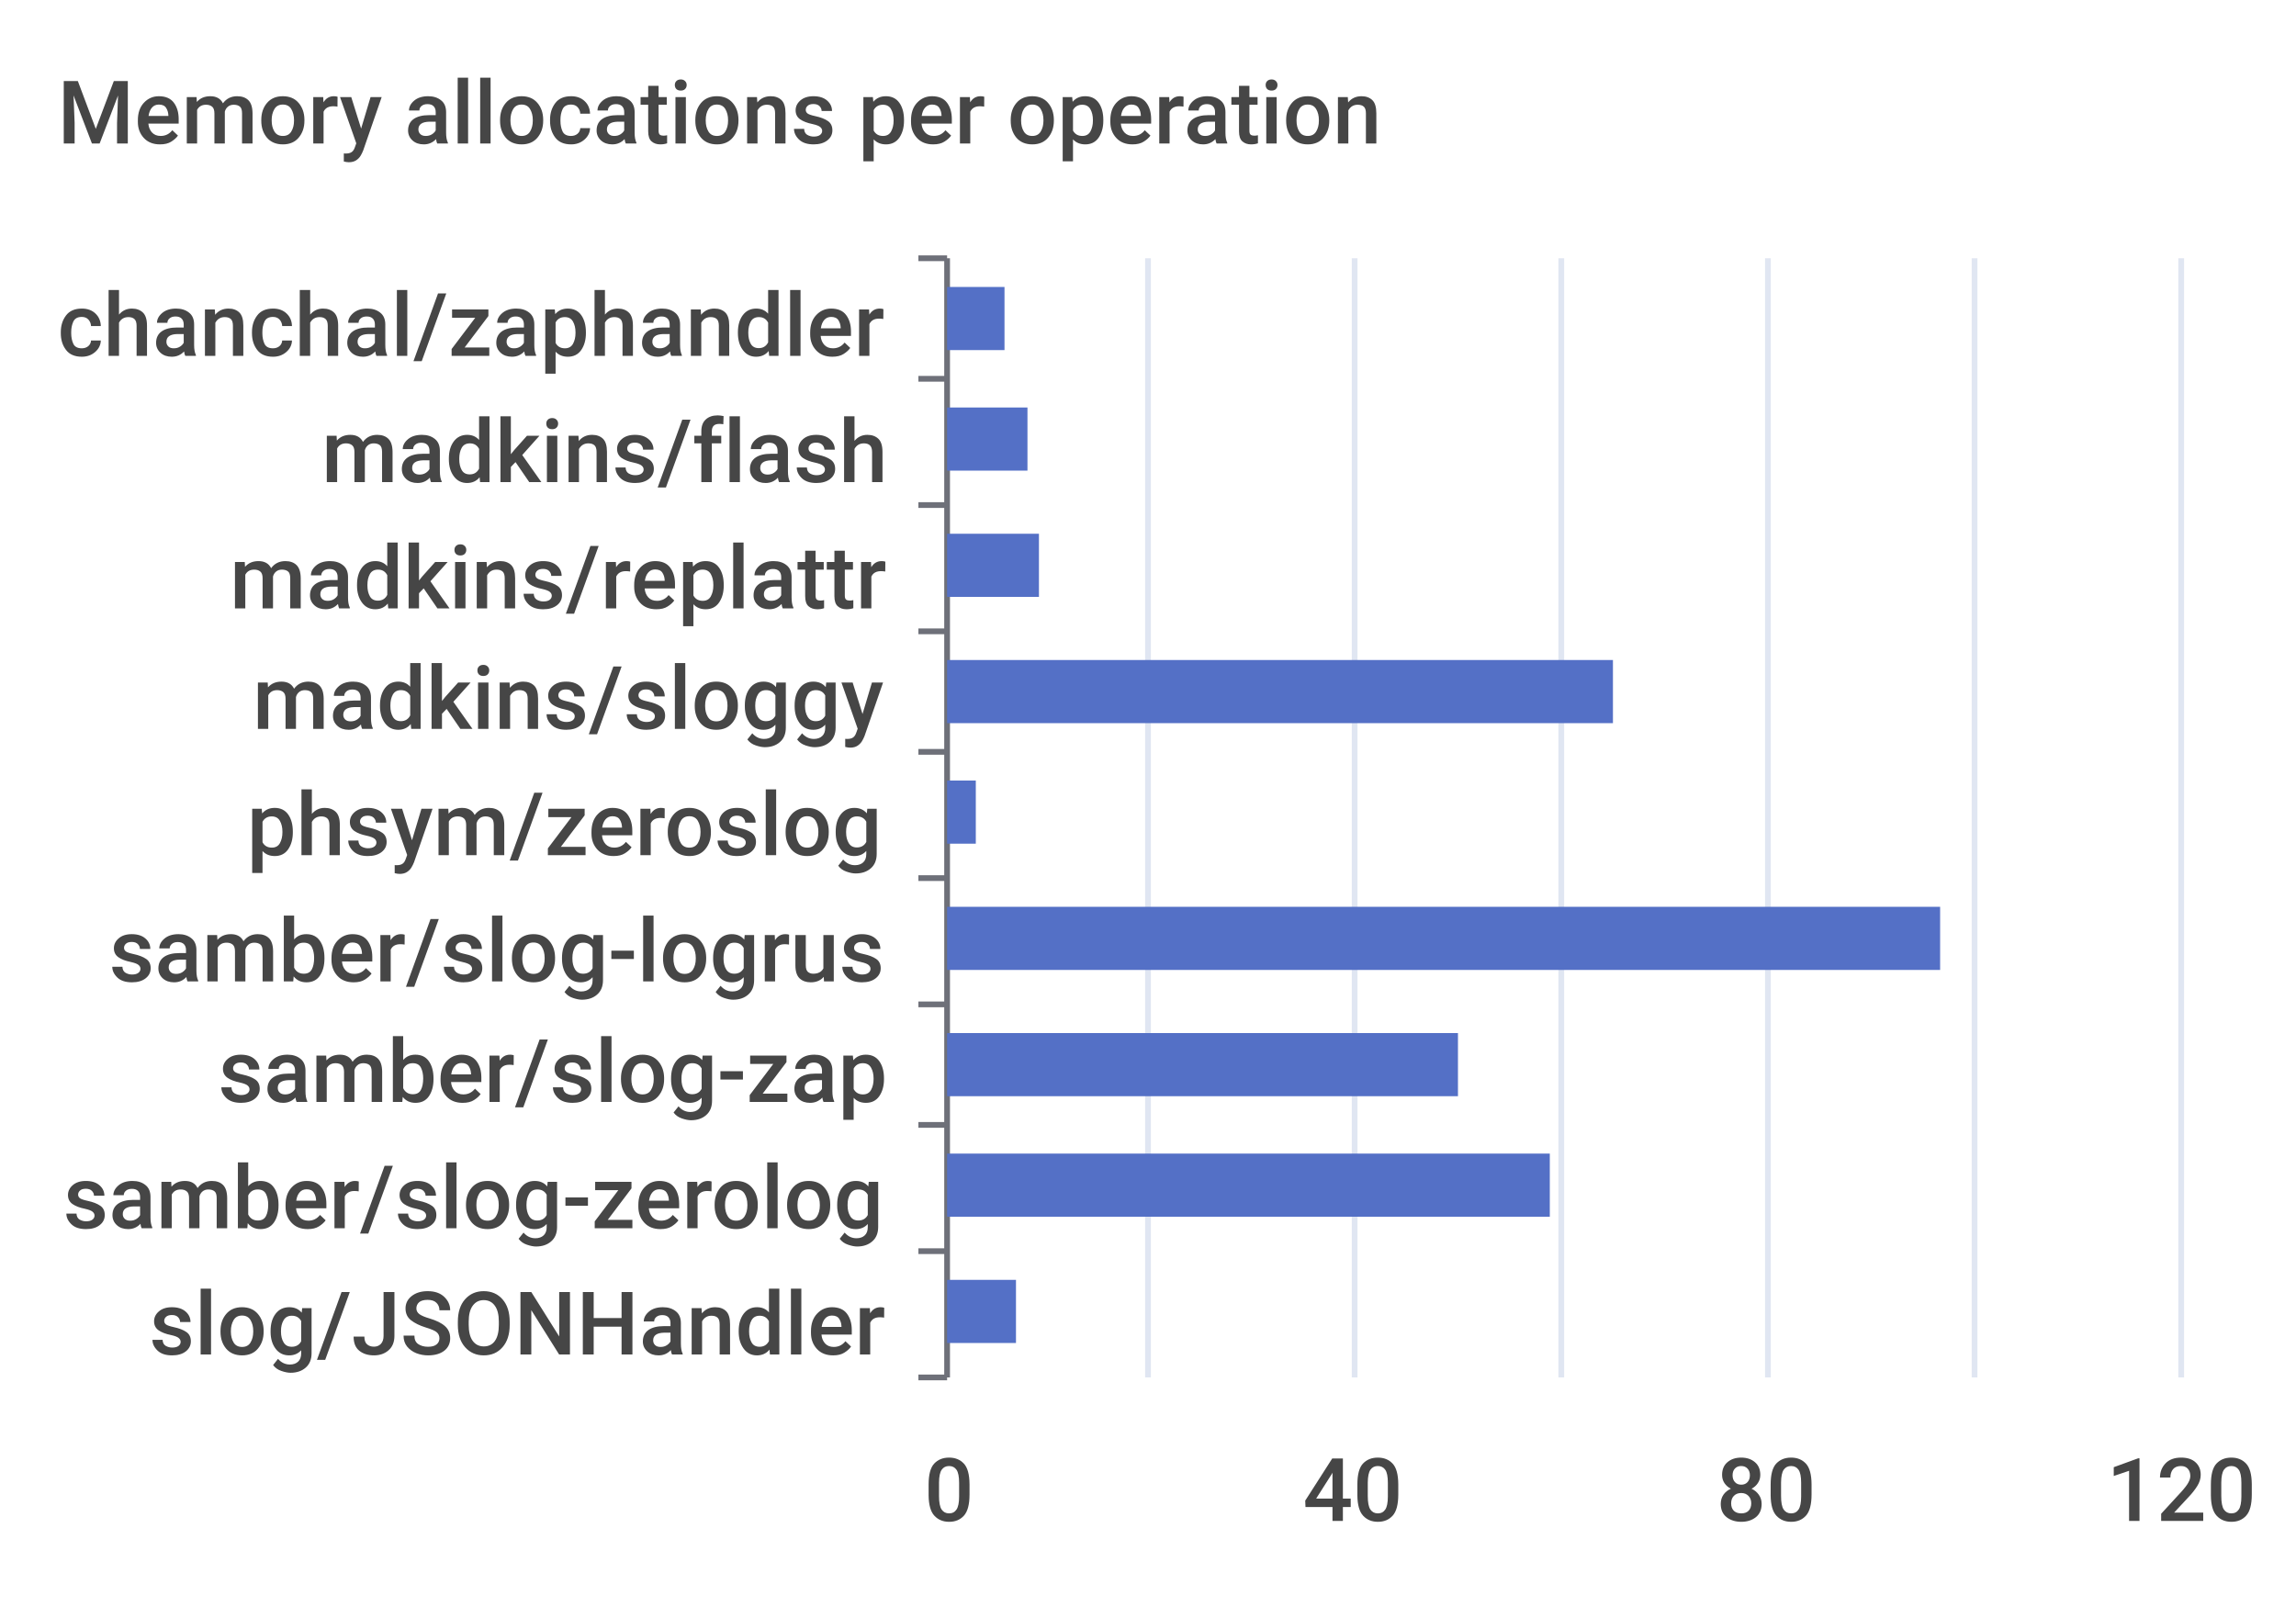
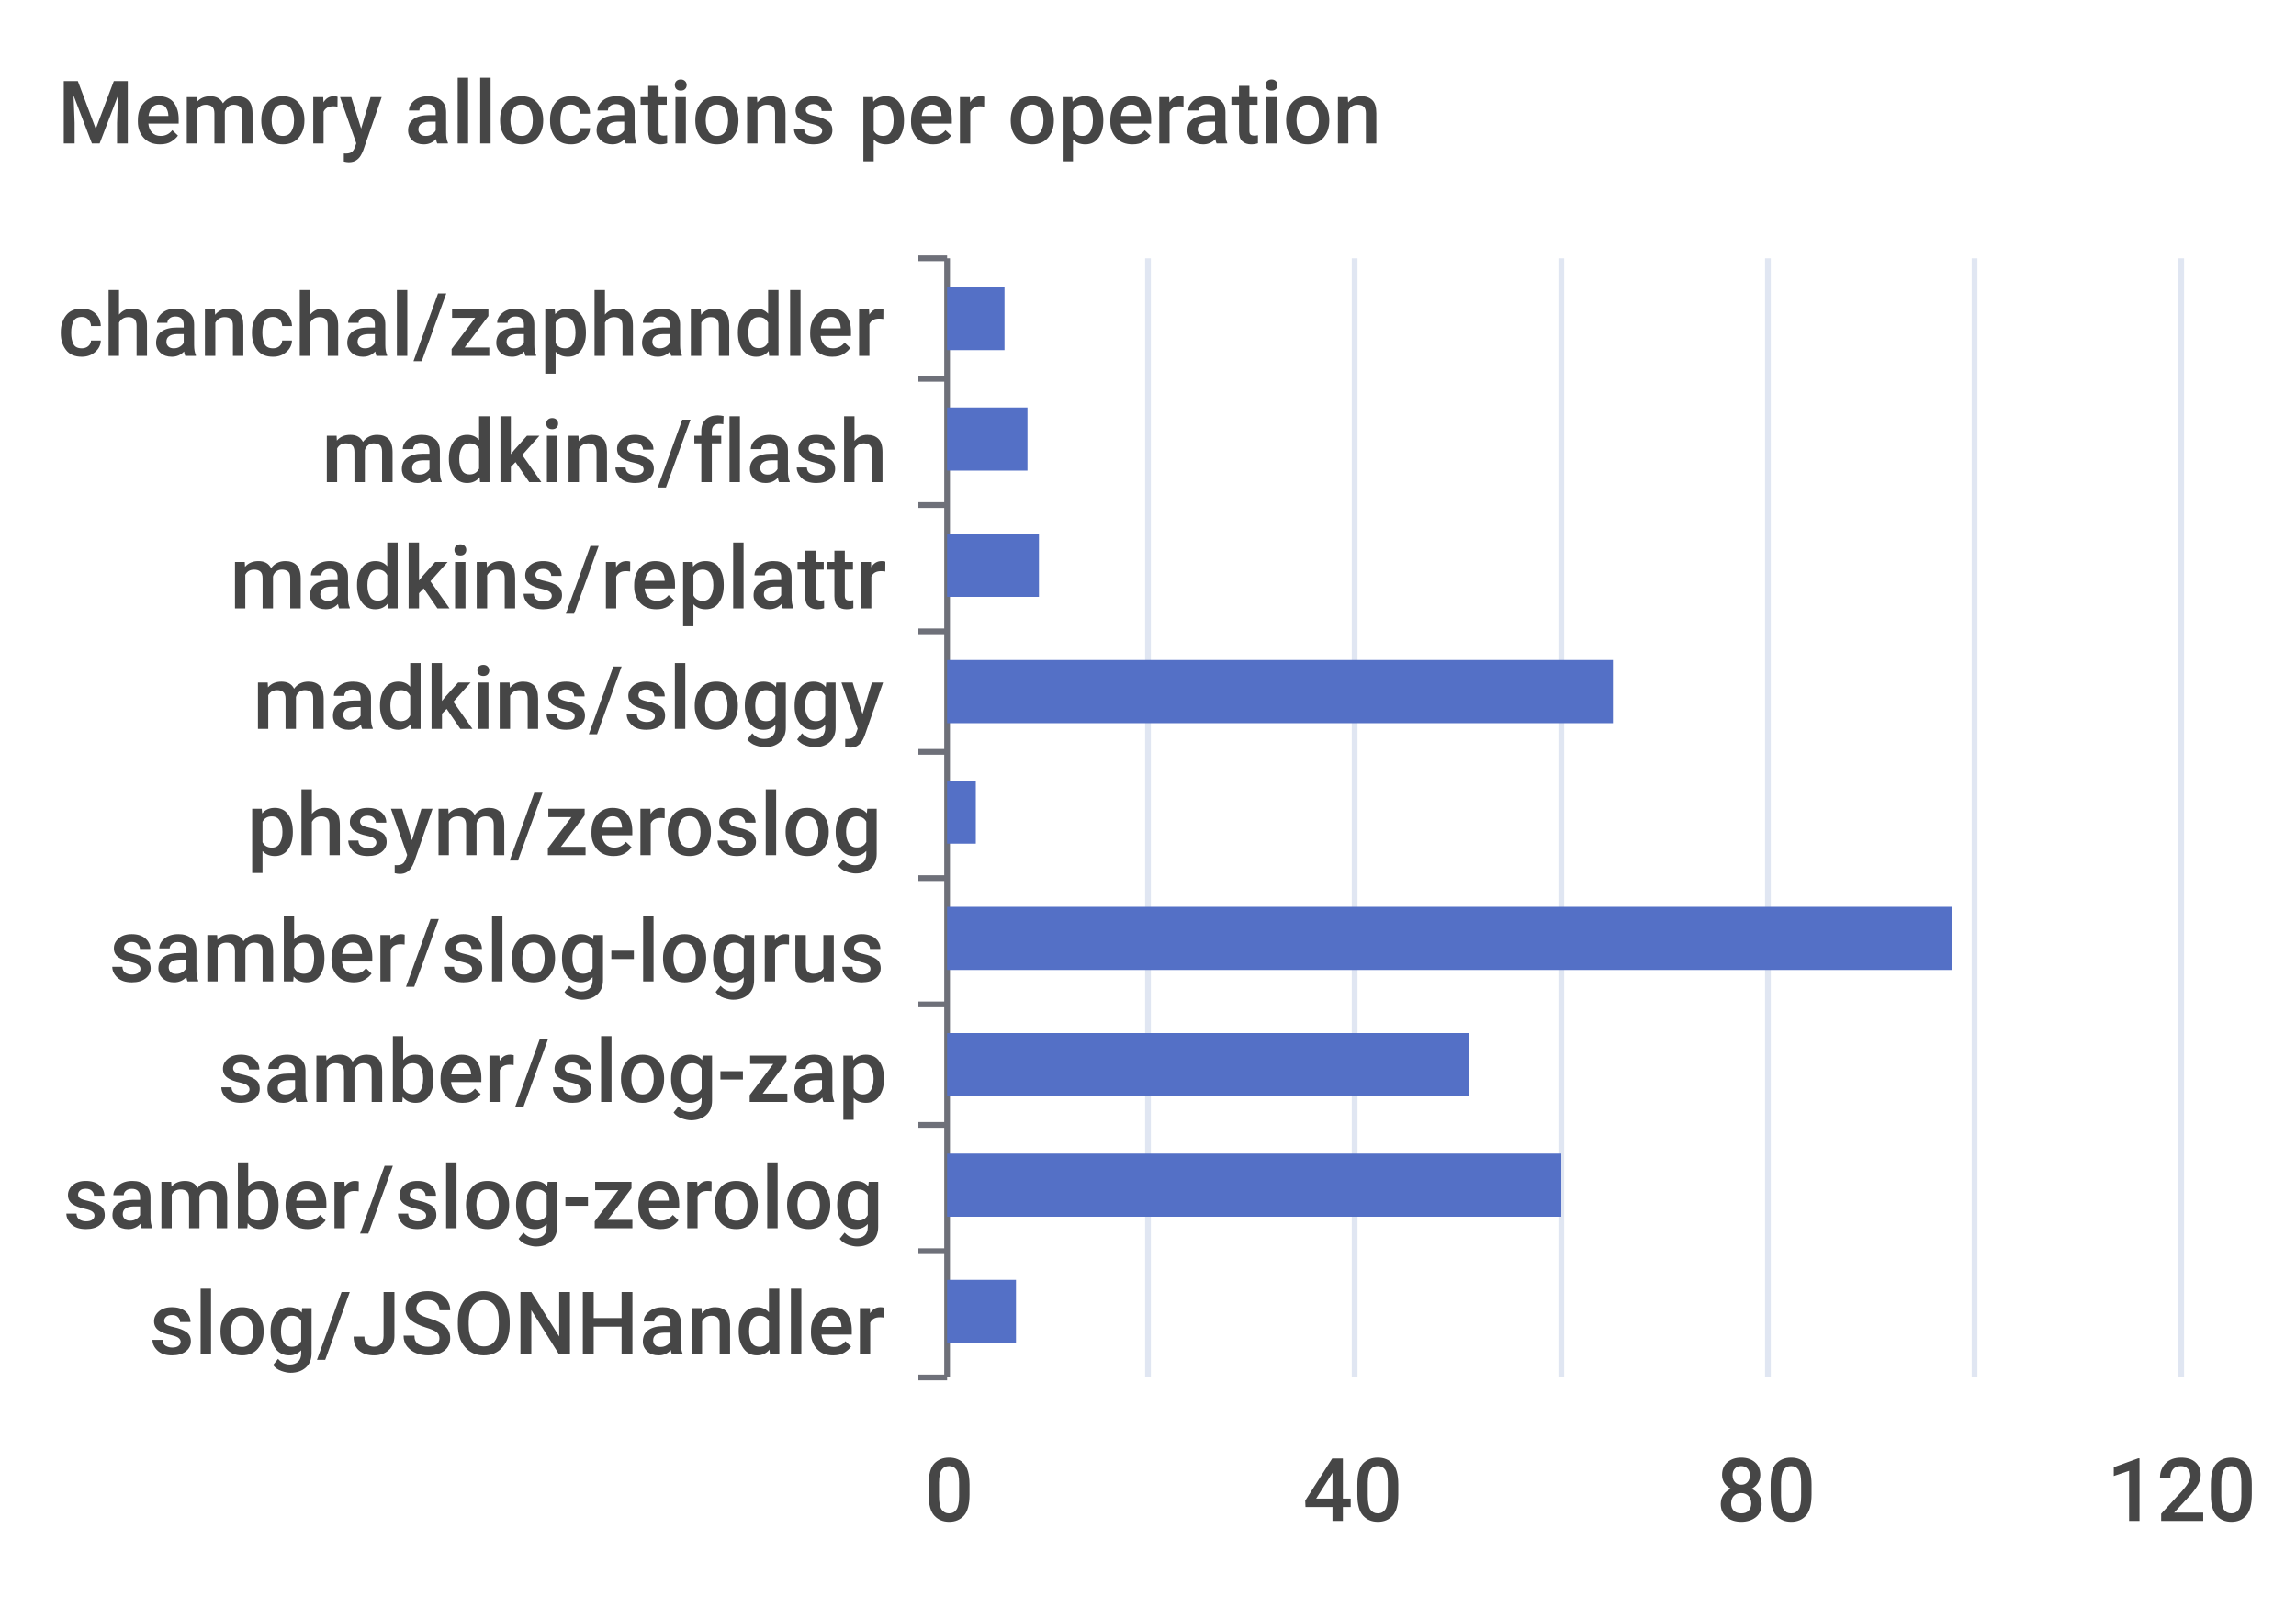
<svg xmlns="http://www.w3.org/2000/svg" width="400" height="280">\n<path d="M 0 0 L 400 0 L 400 280 L 0 280 L 0 0" style="stroke-width:0;stroke:none;fill:rgba(255,255,255,1.0)" />
  <text x="10" y="25" style="stroke-width:0;stroke:none;fill:rgba(70,70,70,1.0);font-size:15.3px;font-family:'Roboto Medium',sans-serif">Memory allocations per operation</text>
  <path d="M 160 45 L 165 45" style="stroke-width:1;stroke:rgba(110,112,121,1.0);fill:none" />
  <path d="M 160 66 L 165 66" style="stroke-width:1;stroke:rgba(110,112,121,1.0);fill:none" />
  <path d="M 160 88 L 165 88" style="stroke-width:1;stroke:rgba(110,112,121,1.0);fill:none" />
  <path d="M 160 110 L 165 110" style="stroke-width:1;stroke:rgba(110,112,121,1.0);fill:none" />
  <path d="M 160 131 L 165 131" style="stroke-width:1;stroke:rgba(110,112,121,1.0);fill:none" />
  <path d="M 160 153 L 165 153" style="stroke-width:1;stroke:rgba(110,112,121,1.0);fill:none" />
  <path d="M 160 175 L 165 175" style="stroke-width:1;stroke:rgba(110,112,121,1.0);fill:none" />
  <path d="M 160 196 L 165 196" style="stroke-width:1;stroke:rgba(110,112,121,1.0);fill:none" />
  <path d="M 160 218 L 165 218" style="stroke-width:1;stroke:rgba(110,112,121,1.0);fill:none" />
  <path d="M 160 240 L 165 240" style="stroke-width:1;stroke:rgba(110,112,121,1.0);fill:none" />
  <path d="M 165 45 L 165 240" style="stroke-width:1;stroke:rgba(110,112,121,1.0);fill:none" />
  <text x="10" y="62" style="stroke-width:0;stroke:none;fill:rgba(70,70,70,1.0);font-size:15.3px;font-family:'Roboto Medium',sans-serif">chanchal/zaphandler</text>
  <text x="56" y="84" style="stroke-width:0;stroke:none;fill:rgba(70,70,70,1.0);font-size:15.3px;font-family:'Roboto Medium',sans-serif">madkins/flash</text>
  <text x="40" y="106" style="stroke-width:0;stroke:none;fill:rgba(70,70,70,1.0);font-size:15.3px;font-family:'Roboto Medium',sans-serif">madkins/replattr</text>
  <text x="44" y="127" style="stroke-width:0;stroke:none;fill:rgba(70,70,70,1.0);font-size:15.3px;font-family:'Roboto Medium',sans-serif">madkins/sloggy</text>
  <text x="43" y="149" style="stroke-width:0;stroke:none;fill:rgba(70,70,70,1.0);font-size:15.3px;font-family:'Roboto Medium',sans-serif">phsym/zeroslog</text>
  <text x="19" y="171" style="stroke-width:0;stroke:none;fill:rgba(70,70,70,1.0);font-size:15.3px;font-family:'Roboto Medium',sans-serif">samber/slog-logrus</text>
  <text x="38" y="192" style="stroke-width:0;stroke:none;fill:rgba(70,70,70,1.0);font-size:15.3px;font-family:'Roboto Medium',sans-serif">samber/slog-zap</text>
  <text x="11" y="214" style="stroke-width:0;stroke:none;fill:rgba(70,70,70,1.0);font-size:15.3px;font-family:'Roboto Medium',sans-serif">samber/slog-zerolog</text>
  <text x="26" y="236" style="stroke-width:0;stroke:none;fill:rgba(70,70,70,1.0);font-size:15.3px;font-family:'Roboto Medium',sans-serif">slog/JSONHandler</text>
  <text x="161" y="265" style="stroke-width:0;stroke:none;fill:rgba(70,70,70,1.0);font-size:15.3px;font-family:'Roboto Medium',sans-serif">0</text>
  <text x="227" y="265" style="stroke-width:0;stroke:none;fill:rgba(70,70,70,1.0);font-size:15.3px;font-family:'Roboto Medium',sans-serif">40</text>
  <text x="299" y="265" style="stroke-width:0;stroke:none;fill:rgba(70,70,70,1.0);font-size:15.3px;font-family:'Roboto Medium',sans-serif">80</text>
  <text x="367" y="265" style="stroke-width:0;stroke:none;fill:rgba(70,70,70,1.0);font-size:15.3px;font-family:'Roboto Medium',sans-serif">120</text>
  <path d="M 200 45 L 200 240" style="stroke-width:1;stroke:rgba(224,230,242,1.0);fill:none" />
  <path d="M 236 45 L 236 240" style="stroke-width:1;stroke:rgba(224,230,242,1.0);fill:none" />
  <path d="M 272 45 L 272 240" style="stroke-width:1;stroke:rgba(224,230,242,1.0);fill:none" />
  <path d="M 308 45 L 308 240" style="stroke-width:1;stroke:rgba(224,230,242,1.0);fill:none" />
  <path d="M 344 45 L 344 240" style="stroke-width:1;stroke:rgba(224,230,242,1.0);fill:none" />
  <path d="M 380 45 L 380 240" style="stroke-width:1;stroke:rgba(224,230,242,1.0);fill:none" />
  <path d="M 165 223 L 177 223 L 177 234 L 165 234 L 165 223" style="stroke-width:0;stroke:none;fill:rgba(84,112,198,1.0)" />
-   <path d="M 165 201 L 270 201 L 270 212 L 165 212 L 165 201" style="stroke-width:0;stroke:none;fill:rgba(84,112,198,1.0)" />
-   <path d="M 165 180 L 254 180 L 254 191 L 165 191 L 165 180" style="stroke-width:0;stroke:none;fill:rgba(84,112,198,1.0)" />
-   <path d="M 165 158 L 338 158 L 338 169 L 165 169 L 165 158" style="stroke-width:0;stroke:none;fill:rgba(84,112,198,1.0)" />
+   <path d="M 165 201 L 272 201 L 272 212 L 165 212 L 165 201" style="stroke-width:0;stroke:none;fill:rgba(84,112,198,1.0)" />
+   <path d="M 165 180 L 256 180 L 256 191 L 165 191 L 165 180" style="stroke-width:0;stroke:none;fill:rgba(84,112,198,1.0)" />
+   <path d="M 165 158 L 340 158 L 340 169 L 165 169 L 165 158" style="stroke-width:0;stroke:none;fill:rgba(84,112,198,1.0)" />
  <path d="M 165 136 L 170 136 L 170 147 L 165 147 L 165 136" style="stroke-width:0;stroke:none;fill:rgba(84,112,198,1.0)" />
  <path d="M 165 115 L 281 115 L 281 126 L 165 126 L 165 115" style="stroke-width:0;stroke:none;fill:rgba(84,112,198,1.0)" />
  <path d="M 165 93 L 181 93 L 181 104 L 165 104 L 165 93" style="stroke-width:0;stroke:none;fill:rgba(84,112,198,1.0)" />
  <path d="M 165 71 L 179 71 L 179 82 L 165 82 L 165 71" style="stroke-width:0;stroke:none;fill:rgba(84,112,198,1.0)" />
  <path d="M 165 50 L 175 50 L 175 61 L 165 61 L 165 50" style="stroke-width:0;stroke:none;fill:rgba(84,112,198,1.0)" />
</svg>
